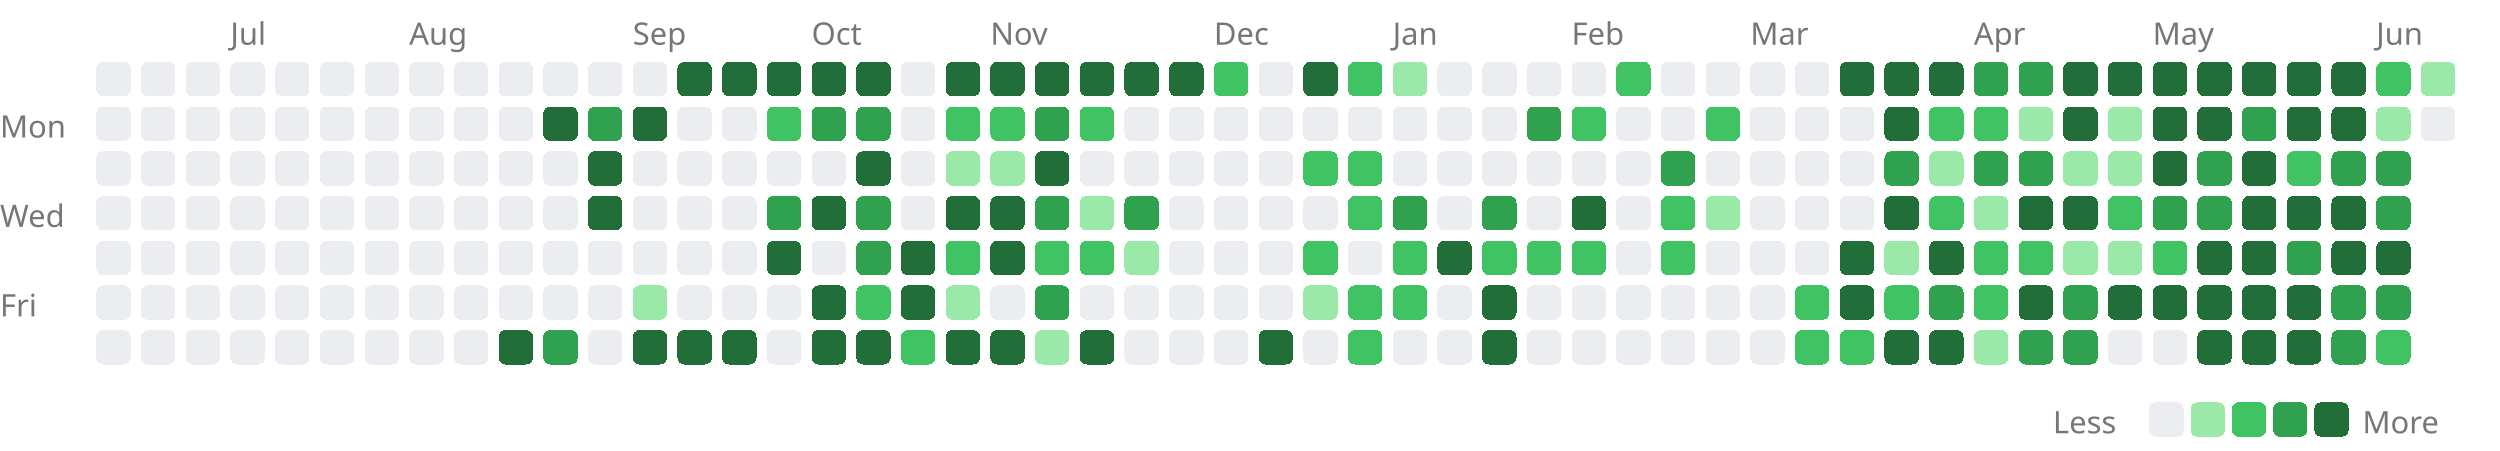
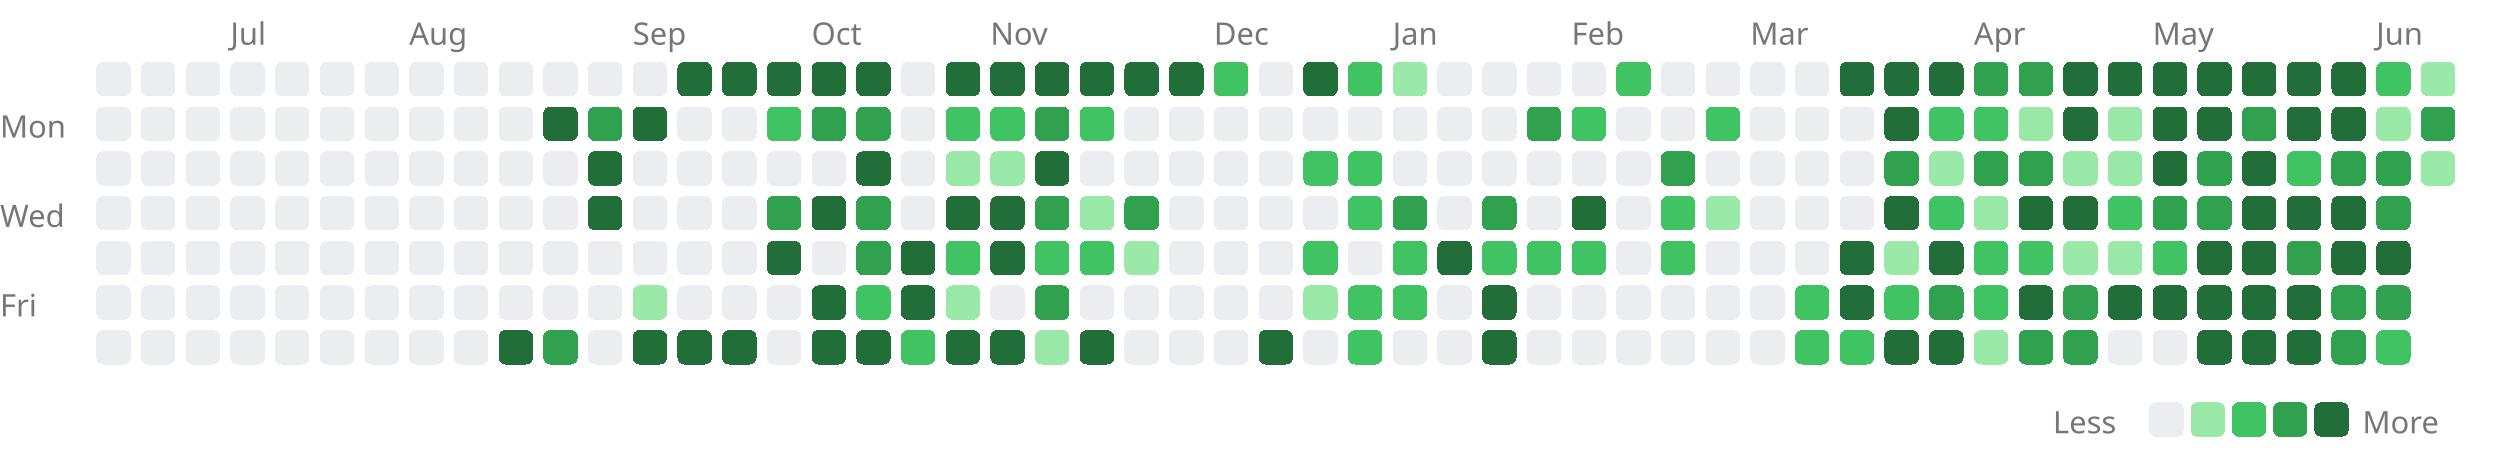
<svg xmlns="http://www.w3.org/2000/svg" width="727" height="131" viewBox="0 0 727 131">
  <style>.lv0{fill:#ebedf0}@media(prefers-color-scheme:dark){.lv0{fill:#161b22}}.lv1{fill:#9be9a8}@media(prefers-color-scheme:dark){.lv1{fill:#0e4429}}.lv2{fill:#40c463}@media(prefers-color-scheme:dark){.lv2{fill:#006d32}}.lv3{fill:#30a14e}@media(prefers-color-scheme:dark){.lv3{fill:#26a641}}.lv4{fill:#216e39}@media(prefers-color-scheme:dark){.lv4{fill:#39d353}}rect{shape-rendering:crispEdges}</style>
  <text x="67" y="13" font-size="9" font-family="sans-serif" fill="#767676">Jul</text>
  <text x="119" y="13" font-size="9" font-family="sans-serif" fill="#767676">Aug</text>
  <text x="184" y="13" font-size="9" font-family="sans-serif" fill="#767676">Sep</text>
  <text x="236" y="13" font-size="9" font-family="sans-serif" fill="#767676">Oct</text>
  <text x="288" y="13" font-size="9" font-family="sans-serif" fill="#767676">Nov</text>
  <text x="353" y="13" font-size="9" font-family="sans-serif" fill="#767676">Dec</text>
  <text x="405" y="13" font-size="9" font-family="sans-serif" fill="#767676">Jan</text>
  <text x="457" y="13" font-size="9" font-family="sans-serif" fill="#767676">Feb</text>
  <text x="509" y="13" font-size="9" font-family="sans-serif" fill="#767676">Mar</text>
  <text x="574" y="13" font-size="9" font-family="sans-serif" fill="#767676">Apr</text>
  <text x="626" y="13" font-size="9" font-family="sans-serif" fill="#767676">May</text>
  <text x="691" y="13" font-size="9" font-family="sans-serif" fill="#767676">Jun</text>
  <text x="0" y="40" font-size="9" font-family="sans-serif" fill="#767676">Mon</text>
  <text x="0" y="66" font-size="9" font-family="sans-serif" fill="#767676">Wed</text>
  <text x="0" y="92" font-size="9" font-family="sans-serif" fill="#767676">Fri</text>
  <rect x="28" y="18" width="10" height="10" rx="2" class="lv0" />
  <rect x="28" y="31" width="10" height="10" rx="2" class="lv0" />
  <rect x="28" y="44" width="10" height="10" rx="2" class="lv0" />
  <rect x="28" y="57" width="10" height="10" rx="2" class="lv0" />
  <rect x="28" y="70" width="10" height="10" rx="2" class="lv0" />
  <rect x="28" y="83" width="10" height="10" rx="2" class="lv0" />
  <rect x="28" y="96" width="10" height="10" rx="2" class="lv0" />
  <rect x="41" y="18" width="10" height="10" rx="2" class="lv0" />
  <rect x="41" y="31" width="10" height="10" rx="2" class="lv0" />
  <rect x="41" y="44" width="10" height="10" rx="2" class="lv0" />
  <rect x="41" y="57" width="10" height="10" rx="2" class="lv0" />
  <rect x="41" y="70" width="10" height="10" rx="2" class="lv0" />
  <rect x="41" y="83" width="10" height="10" rx="2" class="lv0" />
  <rect x="41" y="96" width="10" height="10" rx="2" class="lv0" />
  <rect x="54" y="18" width="10" height="10" rx="2" class="lv0" />
  <rect x="54" y="31" width="10" height="10" rx="2" class="lv0" />
  <rect x="54" y="44" width="10" height="10" rx="2" class="lv0" />
  <rect x="54" y="57" width="10" height="10" rx="2" class="lv0" />
  <rect x="54" y="70" width="10" height="10" rx="2" class="lv0" />
  <rect x="54" y="83" width="10" height="10" rx="2" class="lv0" />
  <rect x="54" y="96" width="10" height="10" rx="2" class="lv0" />
  <rect x="67" y="18" width="10" height="10" rx="2" class="lv0" />
  <rect x="67" y="31" width="10" height="10" rx="2" class="lv0" />
  <rect x="67" y="44" width="10" height="10" rx="2" class="lv0" />
  <rect x="67" y="57" width="10" height="10" rx="2" class="lv0" />
  <rect x="67" y="70" width="10" height="10" rx="2" class="lv0" />
  <rect x="67" y="83" width="10" height="10" rx="2" class="lv0" />
  <rect x="67" y="96" width="10" height="10" rx="2" class="lv0" />
  <rect x="80" y="18" width="10" height="10" rx="2" class="lv0" />
  <rect x="80" y="31" width="10" height="10" rx="2" class="lv0" />
  <rect x="80" y="44" width="10" height="10" rx="2" class="lv0" />
  <rect x="80" y="57" width="10" height="10" rx="2" class="lv0" />
  <rect x="80" y="70" width="10" height="10" rx="2" class="lv0" />
  <rect x="80" y="83" width="10" height="10" rx="2" class="lv0" />
  <rect x="80" y="96" width="10" height="10" rx="2" class="lv0" />
  <rect x="93" y="18" width="10" height="10" rx="2" class="lv0" />
  <rect x="93" y="31" width="10" height="10" rx="2" class="lv0" />
  <rect x="93" y="44" width="10" height="10" rx="2" class="lv0" />
  <rect x="93" y="57" width="10" height="10" rx="2" class="lv0" />
  <rect x="93" y="70" width="10" height="10" rx="2" class="lv0" />
  <rect x="93" y="83" width="10" height="10" rx="2" class="lv0" />
  <rect x="93" y="96" width="10" height="10" rx="2" class="lv0" />
  <rect x="106" y="18" width="10" height="10" rx="2" class="lv0" />
  <rect x="106" y="31" width="10" height="10" rx="2" class="lv0" />
  <rect x="106" y="44" width="10" height="10" rx="2" class="lv0" />
  <rect x="106" y="57" width="10" height="10" rx="2" class="lv0" />
  <rect x="106" y="70" width="10" height="10" rx="2" class="lv0" />
  <rect x="106" y="83" width="10" height="10" rx="2" class="lv0" />
  <rect x="106" y="96" width="10" height="10" rx="2" class="lv0" />
  <rect x="119" y="18" width="10" height="10" rx="2" class="lv0" />
  <rect x="119" y="31" width="10" height="10" rx="2" class="lv0" />
  <rect x="119" y="44" width="10" height="10" rx="2" class="lv0" />
  <rect x="119" y="57" width="10" height="10" rx="2" class="lv0" />
  <rect x="119" y="70" width="10" height="10" rx="2" class="lv0" />
  <rect x="119" y="83" width="10" height="10" rx="2" class="lv0" />
  <rect x="119" y="96" width="10" height="10" rx="2" class="lv0" />
  <rect x="132" y="18" width="10" height="10" rx="2" class="lv0" />
  <rect x="132" y="31" width="10" height="10" rx="2" class="lv0" />
  <rect x="132" y="44" width="10" height="10" rx="2" class="lv0" />
  <rect x="132" y="57" width="10" height="10" rx="2" class="lv0" />
  <rect x="132" y="70" width="10" height="10" rx="2" class="lv0" />
  <rect x="132" y="83" width="10" height="10" rx="2" class="lv0" />
  <rect x="132" y="96" width="10" height="10" rx="2" class="lv0" />
  <rect x="145" y="18" width="10" height="10" rx="2" class="lv0" />
  <rect x="145" y="31" width="10" height="10" rx="2" class="lv0" />
  <rect x="145" y="44" width="10" height="10" rx="2" class="lv0" />
  <rect x="145" y="57" width="10" height="10" rx="2" class="lv0" />
  <rect x="145" y="70" width="10" height="10" rx="2" class="lv0" />
  <rect x="145" y="83" width="10" height="10" rx="2" class="lv0" />
  <rect x="145" y="96" width="10" height="10" rx="2" class="lv4" />
  <rect x="158" y="18" width="10" height="10" rx="2" class="lv0" />
  <rect x="158" y="31" width="10" height="10" rx="2" class="lv4" />
  <rect x="158" y="44" width="10" height="10" rx="2" class="lv0" />
  <rect x="158" y="57" width="10" height="10" rx="2" class="lv0" />
  <rect x="158" y="70" width="10" height="10" rx="2" class="lv0" />
  <rect x="158" y="83" width="10" height="10" rx="2" class="lv0" />
  <rect x="158" y="96" width="10" height="10" rx="2" class="lv3" />
  <rect x="171" y="18" width="10" height="10" rx="2" class="lv0" />
  <rect x="171" y="31" width="10" height="10" rx="2" class="lv3" />
  <rect x="171" y="44" width="10" height="10" rx="2" class="lv4" />
  <rect x="171" y="57" width="10" height="10" rx="2" class="lv4" />
  <rect x="171" y="70" width="10" height="10" rx="2" class="lv0" />
  <rect x="171" y="83" width="10" height="10" rx="2" class="lv0" />
  <rect x="171" y="96" width="10" height="10" rx="2" class="lv0" />
  <rect x="184" y="18" width="10" height="10" rx="2" class="lv0" />
  <rect x="184" y="31" width="10" height="10" rx="2" class="lv4" />
  <rect x="184" y="44" width="10" height="10" rx="2" class="lv0" />
  <rect x="184" y="57" width="10" height="10" rx="2" class="lv0" />
  <rect x="184" y="70" width="10" height="10" rx="2" class="lv0" />
  <rect x="184" y="83" width="10" height="10" rx="2" class="lv1" />
  <rect x="184" y="96" width="10" height="10" rx="2" class="lv4" />
  <rect x="197" y="18" width="10" height="10" rx="2" class="lv4" />
  <rect x="197" y="31" width="10" height="10" rx="2" class="lv0" />
  <rect x="197" y="44" width="10" height="10" rx="2" class="lv0" />
  <rect x="197" y="57" width="10" height="10" rx="2" class="lv0" />
  <rect x="197" y="70" width="10" height="10" rx="2" class="lv0" />
  <rect x="197" y="83" width="10" height="10" rx="2" class="lv0" />
  <rect x="197" y="96" width="10" height="10" rx="2" class="lv4" />
  <rect x="210" y="18" width="10" height="10" rx="2" class="lv4" />
  <rect x="210" y="31" width="10" height="10" rx="2" class="lv0" />
  <rect x="210" y="44" width="10" height="10" rx="2" class="lv0" />
  <rect x="210" y="57" width="10" height="10" rx="2" class="lv0" />
  <rect x="210" y="70" width="10" height="10" rx="2" class="lv0" />
  <rect x="210" y="83" width="10" height="10" rx="2" class="lv0" />
  <rect x="210" y="96" width="10" height="10" rx="2" class="lv4" />
  <rect x="223" y="18" width="10" height="10" rx="2" class="lv4" />
  <rect x="223" y="31" width="10" height="10" rx="2" class="lv2" />
  <rect x="223" y="44" width="10" height="10" rx="2" class="lv0" />
  <rect x="223" y="57" width="10" height="10" rx="2" class="lv3" />
  <rect x="223" y="70" width="10" height="10" rx="2" class="lv4" />
  <rect x="223" y="83" width="10" height="10" rx="2" class="lv0" />
  <rect x="223" y="96" width="10" height="10" rx="2" class="lv0" />
  <rect x="236" y="18" width="10" height="10" rx="2" class="lv4" />
  <rect x="236" y="31" width="10" height="10" rx="2" class="lv3" />
  <rect x="236" y="44" width="10" height="10" rx="2" class="lv0" />
  <rect x="236" y="57" width="10" height="10" rx="2" class="lv4" />
  <rect x="236" y="70" width="10" height="10" rx="2" class="lv0" />
  <rect x="236" y="83" width="10" height="10" rx="2" class="lv4" />
  <rect x="236" y="96" width="10" height="10" rx="2" class="lv4" />
  <rect x="249" y="18" width="10" height="10" rx="2" class="lv4" />
  <rect x="249" y="31" width="10" height="10" rx="2" class="lv3" />
  <rect x="249" y="44" width="10" height="10" rx="2" class="lv4" />
  <rect x="249" y="57" width="10" height="10" rx="2" class="lv3" />
  <rect x="249" y="70" width="10" height="10" rx="2" class="lv3" />
  <rect x="249" y="83" width="10" height="10" rx="2" class="lv2" />
  <rect x="249" y="96" width="10" height="10" rx="2" class="lv4" />
  <rect x="262" y="18" width="10" height="10" rx="2" class="lv0" />
  <rect x="262" y="31" width="10" height="10" rx="2" class="lv0" />
  <rect x="262" y="44" width="10" height="10" rx="2" class="lv0" />
  <rect x="262" y="57" width="10" height="10" rx="2" class="lv0" />
  <rect x="262" y="70" width="10" height="10" rx="2" class="lv4" />
  <rect x="262" y="83" width="10" height="10" rx="2" class="lv4" />
  <rect x="262" y="96" width="10" height="10" rx="2" class="lv2" />
  <rect x="275" y="18" width="10" height="10" rx="2" class="lv4" />
  <rect x="275" y="31" width="10" height="10" rx="2" class="lv2" />
  <rect x="275" y="44" width="10" height="10" rx="2" class="lv1" />
  <rect x="275" y="57" width="10" height="10" rx="2" class="lv4" />
  <rect x="275" y="70" width="10" height="10" rx="2" class="lv2" />
  <rect x="275" y="83" width="10" height="10" rx="2" class="lv1" />
  <rect x="275" y="96" width="10" height="10" rx="2" class="lv4" />
  <rect x="288" y="18" width="10" height="10" rx="2" class="lv4" />
  <rect x="288" y="31" width="10" height="10" rx="2" class="lv2" />
  <rect x="288" y="44" width="10" height="10" rx="2" class="lv1" />
  <rect x="288" y="57" width="10" height="10" rx="2" class="lv4" />
  <rect x="288" y="70" width="10" height="10" rx="2" class="lv4" />
  <rect x="288" y="83" width="10" height="10" rx="2" class="lv0" />
  <rect x="288" y="96" width="10" height="10" rx="2" class="lv4" />
  <rect x="301" y="18" width="10" height="10" rx="2" class="lv4" />
  <rect x="301" y="31" width="10" height="10" rx="2" class="lv3" />
  <rect x="301" y="44" width="10" height="10" rx="2" class="lv4" />
  <rect x="301" y="57" width="10" height="10" rx="2" class="lv3" />
  <rect x="301" y="70" width="10" height="10" rx="2" class="lv2" />
  <rect x="301" y="83" width="10" height="10" rx="2" class="lv3" />
  <rect x="301" y="96" width="10" height="10" rx="2" class="lv1" />
  <rect x="314" y="18" width="10" height="10" rx="2" class="lv4" />
  <rect x="314" y="31" width="10" height="10" rx="2" class="lv2" />
  <rect x="314" y="44" width="10" height="10" rx="2" class="lv0" />
  <rect x="314" y="57" width="10" height="10" rx="2" class="lv1" />
  <rect x="314" y="70" width="10" height="10" rx="2" class="lv2" />
  <rect x="314" y="83" width="10" height="10" rx="2" class="lv0" />
  <rect x="314" y="96" width="10" height="10" rx="2" class="lv4" />
  <rect x="327" y="18" width="10" height="10" rx="2" class="lv4" />
  <rect x="327" y="31" width="10" height="10" rx="2" class="lv0" />
  <rect x="327" y="44" width="10" height="10" rx="2" class="lv0" />
  <rect x="327" y="57" width="10" height="10" rx="2" class="lv3" />
  <rect x="327" y="70" width="10" height="10" rx="2" class="lv1" />
  <rect x="327" y="83" width="10" height="10" rx="2" class="lv0" />
  <rect x="327" y="96" width="10" height="10" rx="2" class="lv0" />
  <rect x="340" y="18" width="10" height="10" rx="2" class="lv4" />
  <rect x="340" y="31" width="10" height="10" rx="2" class="lv0" />
  <rect x="340" y="44" width="10" height="10" rx="2" class="lv0" />
  <rect x="340" y="57" width="10" height="10" rx="2" class="lv0" />
  <rect x="340" y="70" width="10" height="10" rx="2" class="lv0" />
  <rect x="340" y="83" width="10" height="10" rx="2" class="lv0" />
  <rect x="340" y="96" width="10" height="10" rx="2" class="lv0" />
  <rect x="353" y="18" width="10" height="10" rx="2" class="lv2" />
  <rect x="353" y="31" width="10" height="10" rx="2" class="lv0" />
  <rect x="353" y="44" width="10" height="10" rx="2" class="lv0" />
  <rect x="353" y="57" width="10" height="10" rx="2" class="lv0" />
  <rect x="353" y="70" width="10" height="10" rx="2" class="lv0" />
  <rect x="353" y="83" width="10" height="10" rx="2" class="lv0" />
  <rect x="353" y="96" width="10" height="10" rx="2" class="lv0" />
  <rect x="366" y="18" width="10" height="10" rx="2" class="lv0" />
  <rect x="366" y="31" width="10" height="10" rx="2" class="lv0" />
  <rect x="366" y="44" width="10" height="10" rx="2" class="lv0" />
  <rect x="366" y="57" width="10" height="10" rx="2" class="lv0" />
  <rect x="366" y="70" width="10" height="10" rx="2" class="lv0" />
  <rect x="366" y="83" width="10" height="10" rx="2" class="lv0" />
  <rect x="366" y="96" width="10" height="10" rx="2" class="lv4" />
  <rect x="379" y="18" width="10" height="10" rx="2" class="lv4" />
  <rect x="379" y="31" width="10" height="10" rx="2" class="lv0" />
  <rect x="379" y="44" width="10" height="10" rx="2" class="lv2" />
  <rect x="379" y="57" width="10" height="10" rx="2" class="lv0" />
  <rect x="379" y="70" width="10" height="10" rx="2" class="lv2" />
  <rect x="379" y="83" width="10" height="10" rx="2" class="lv1" />
  <rect x="379" y="96" width="10" height="10" rx="2" class="lv0" />
  <rect x="392" y="18" width="10" height="10" rx="2" class="lv2" />
  <rect x="392" y="31" width="10" height="10" rx="2" class="lv0" />
  <rect x="392" y="44" width="10" height="10" rx="2" class="lv2" />
  <rect x="392" y="57" width="10" height="10" rx="2" class="lv2" />
  <rect x="392" y="70" width="10" height="10" rx="2" class="lv0" />
  <rect x="392" y="83" width="10" height="10" rx="2" class="lv2" />
  <rect x="392" y="96" width="10" height="10" rx="2" class="lv2" />
  <rect x="405" y="18" width="10" height="10" rx="2" class="lv1" />
  <rect x="405" y="31" width="10" height="10" rx="2" class="lv0" />
  <rect x="405" y="44" width="10" height="10" rx="2" class="lv0" />
  <rect x="405" y="57" width="10" height="10" rx="2" class="lv3" />
  <rect x="405" y="70" width="10" height="10" rx="2" class="lv2" />
  <rect x="405" y="83" width="10" height="10" rx="2" class="lv2" />
  <rect x="405" y="96" width="10" height="10" rx="2" class="lv0" />
  <rect x="418" y="18" width="10" height="10" rx="2" class="lv0" />
  <rect x="418" y="31" width="10" height="10" rx="2" class="lv0" />
  <rect x="418" y="44" width="10" height="10" rx="2" class="lv0" />
  <rect x="418" y="57" width="10" height="10" rx="2" class="lv0" />
  <rect x="418" y="70" width="10" height="10" rx="2" class="lv4" />
  <rect x="418" y="83" width="10" height="10" rx="2" class="lv0" />
  <rect x="418" y="96" width="10" height="10" rx="2" class="lv0" />
  <rect x="431" y="18" width="10" height="10" rx="2" class="lv0" />
  <rect x="431" y="31" width="10" height="10" rx="2" class="lv0" />
  <rect x="431" y="44" width="10" height="10" rx="2" class="lv0" />
  <rect x="431" y="57" width="10" height="10" rx="2" class="lv3" />
  <rect x="431" y="70" width="10" height="10" rx="2" class="lv2" />
  <rect x="431" y="83" width="10" height="10" rx="2" class="lv4" />
  <rect x="431" y="96" width="10" height="10" rx="2" class="lv4" />
  <rect x="444" y="18" width="10" height="10" rx="2" class="lv0" />
  <rect x="444" y="31" width="10" height="10" rx="2" class="lv3" />
  <rect x="444" y="44" width="10" height="10" rx="2" class="lv0" />
  <rect x="444" y="57" width="10" height="10" rx="2" class="lv0" />
  <rect x="444" y="70" width="10" height="10" rx="2" class="lv2" />
  <rect x="444" y="83" width="10" height="10" rx="2" class="lv0" />
  <rect x="444" y="96" width="10" height="10" rx="2" class="lv0" />
  <rect x="457" y="18" width="10" height="10" rx="2" class="lv0" />
  <rect x="457" y="31" width="10" height="10" rx="2" class="lv2" />
  <rect x="457" y="44" width="10" height="10" rx="2" class="lv0" />
  <rect x="457" y="57" width="10" height="10" rx="2" class="lv4" />
  <rect x="457" y="70" width="10" height="10" rx="2" class="lv2" />
  <rect x="457" y="83" width="10" height="10" rx="2" class="lv0" />
  <rect x="457" y="96" width="10" height="10" rx="2" class="lv0" />
  <rect x="470" y="18" width="10" height="10" rx="2" class="lv2" />
  <rect x="470" y="31" width="10" height="10" rx="2" class="lv0" />
  <rect x="470" y="44" width="10" height="10" rx="2" class="lv0" />
  <rect x="470" y="57" width="10" height="10" rx="2" class="lv0" />
  <rect x="470" y="70" width="10" height="10" rx="2" class="lv0" />
  <rect x="470" y="83" width="10" height="10" rx="2" class="lv0" />
  <rect x="470" y="96" width="10" height="10" rx="2" class="lv0" />
  <rect x="483" y="18" width="10" height="10" rx="2" class="lv0" />
  <rect x="483" y="31" width="10" height="10" rx="2" class="lv0" />
  <rect x="483" y="44" width="10" height="10" rx="2" class="lv3" />
  <rect x="483" y="57" width="10" height="10" rx="2" class="lv2" />
  <rect x="483" y="70" width="10" height="10" rx="2" class="lv2" />
  <rect x="483" y="83" width="10" height="10" rx="2" class="lv0" />
  <rect x="483" y="96" width="10" height="10" rx="2" class="lv0" />
  <rect x="496" y="18" width="10" height="10" rx="2" class="lv0" />
  <rect x="496" y="31" width="10" height="10" rx="2" class="lv2" />
  <rect x="496" y="44" width="10" height="10" rx="2" class="lv0" />
  <rect x="496" y="57" width="10" height="10" rx="2" class="lv1" />
  <rect x="496" y="70" width="10" height="10" rx="2" class="lv0" />
  <rect x="496" y="83" width="10" height="10" rx="2" class="lv0" />
  <rect x="496" y="96" width="10" height="10" rx="2" class="lv0" />
  <rect x="509" y="18" width="10" height="10" rx="2" class="lv0" />
  <rect x="509" y="31" width="10" height="10" rx="2" class="lv0" />
  <rect x="509" y="44" width="10" height="10" rx="2" class="lv0" />
  <rect x="509" y="57" width="10" height="10" rx="2" class="lv0" />
  <rect x="509" y="70" width="10" height="10" rx="2" class="lv0" />
  <rect x="509" y="83" width="10" height="10" rx="2" class="lv0" />
  <rect x="509" y="96" width="10" height="10" rx="2" class="lv0" />
  <rect x="522" y="18" width="10" height="10" rx="2" class="lv0" />
  <rect x="522" y="31" width="10" height="10" rx="2" class="lv0" />
  <rect x="522" y="44" width="10" height="10" rx="2" class="lv0" />
  <rect x="522" y="57" width="10" height="10" rx="2" class="lv0" />
  <rect x="522" y="70" width="10" height="10" rx="2" class="lv0" />
  <rect x="522" y="83" width="10" height="10" rx="2" class="lv2" />
  <rect x="522" y="96" width="10" height="10" rx="2" class="lv2" />
  <rect x="535" y="18" width="10" height="10" rx="2" class="lv4" />
  <rect x="535" y="31" width="10" height="10" rx="2" class="lv0" />
  <rect x="535" y="44" width="10" height="10" rx="2" class="lv0" />
  <rect x="535" y="57" width="10" height="10" rx="2" class="lv0" />
  <rect x="535" y="70" width="10" height="10" rx="2" class="lv4" />
  <rect x="535" y="83" width="10" height="10" rx="2" class="lv4" />
  <rect x="535" y="96" width="10" height="10" rx="2" class="lv2" />
  <rect x="548" y="18" width="10" height="10" rx="2" class="lv4" />
  <rect x="548" y="31" width="10" height="10" rx="2" class="lv4" />
  <rect x="548" y="44" width="10" height="10" rx="2" class="lv3" />
  <rect x="548" y="57" width="10" height="10" rx="2" class="lv4" />
  <rect x="548" y="70" width="10" height="10" rx="2" class="lv1" />
  <rect x="548" y="83" width="10" height="10" rx="2" class="lv2" />
  <rect x="548" y="96" width="10" height="10" rx="2" class="lv4" />
  <rect x="561" y="18" width="10" height="10" rx="2" class="lv4" />
  <rect x="561" y="31" width="10" height="10" rx="2" class="lv2" />
  <rect x="561" y="44" width="10" height="10" rx="2" class="lv1" />
  <rect x="561" y="57" width="10" height="10" rx="2" class="lv2" />
  <rect x="561" y="70" width="10" height="10" rx="2" class="lv4" />
  <rect x="561" y="83" width="10" height="10" rx="2" class="lv3" />
  <rect x="561" y="96" width="10" height="10" rx="2" class="lv4" />
  <rect x="574" y="18" width="10" height="10" rx="2" class="lv3" />
  <rect x="574" y="31" width="10" height="10" rx="2" class="lv2" />
  <rect x="574" y="44" width="10" height="10" rx="2" class="lv3" />
  <rect x="574" y="57" width="10" height="10" rx="2" class="lv1" />
  <rect x="574" y="70" width="10" height="10" rx="2" class="lv2" />
  <rect x="574" y="83" width="10" height="10" rx="2" class="lv2" />
  <rect x="574" y="96" width="10" height="10" rx="2" class="lv1" />
  <rect x="587" y="18" width="10" height="10" rx="2" class="lv3" />
  <rect x="587" y="31" width="10" height="10" rx="2" class="lv1" />
  <rect x="587" y="44" width="10" height="10" rx="2" class="lv3" />
  <rect x="587" y="57" width="10" height="10" rx="2" class="lv4" />
  <rect x="587" y="70" width="10" height="10" rx="2" class="lv2" />
  <rect x="587" y="83" width="10" height="10" rx="2" class="lv4" />
  <rect x="587" y="96" width="10" height="10" rx="2" class="lv3" />
  <rect x="600" y="18" width="10" height="10" rx="2" class="lv4" />
  <rect x="600" y="31" width="10" height="10" rx="2" class="lv4" />
  <rect x="600" y="44" width="10" height="10" rx="2" class="lv1" />
  <rect x="600" y="57" width="10" height="10" rx="2" class="lv4" />
  <rect x="600" y="70" width="10" height="10" rx="2" class="lv1" />
  <rect x="600" y="83" width="10" height="10" rx="2" class="lv3" />
  <rect x="600" y="96" width="10" height="10" rx="2" class="lv3" />
  <rect x="613" y="18" width="10" height="10" rx="2" class="lv4" />
  <rect x="613" y="31" width="10" height="10" rx="2" class="lv1" />
  <rect x="613" y="44" width="10" height="10" rx="2" class="lv1" />
  <rect x="613" y="57" width="10" height="10" rx="2" class="lv2" />
  <rect x="613" y="70" width="10" height="10" rx="2" class="lv1" />
  <rect x="613" y="83" width="10" height="10" rx="2" class="lv4" />
  <rect x="613" y="96" width="10" height="10" rx="2" class="lv0" />
  <rect x="626" y="18" width="10" height="10" rx="2" class="lv4" />
  <rect x="626" y="31" width="10" height="10" rx="2" class="lv4" />
  <rect x="626" y="44" width="10" height="10" rx="2" class="lv4" />
  <rect x="626" y="57" width="10" height="10" rx="2" class="lv3" />
  <rect x="626" y="70" width="10" height="10" rx="2" class="lv2" />
  <rect x="626" y="83" width="10" height="10" rx="2" class="lv4" />
  <rect x="626" y="96" width="10" height="10" rx="2" class="lv0" />
  <rect x="639" y="18" width="10" height="10" rx="2" class="lv4" />
  <rect x="639" y="31" width="10" height="10" rx="2" class="lv4" />
  <rect x="639" y="44" width="10" height="10" rx="2" class="lv3" />
  <rect x="639" y="57" width="10" height="10" rx="2" class="lv3" />
  <rect x="639" y="70" width="10" height="10" rx="2" class="lv4" />
  <rect x="639" y="83" width="10" height="10" rx="2" class="lv4" />
  <rect x="639" y="96" width="10" height="10" rx="2" class="lv4" />
  <rect x="652" y="18" width="10" height="10" rx="2" class="lv4" />
  <rect x="652" y="31" width="10" height="10" rx="2" class="lv3" />
  <rect x="652" y="44" width="10" height="10" rx="2" class="lv4" />
  <rect x="652" y="57" width="10" height="10" rx="2" class="lv4" />
  <rect x="652" y="70" width="10" height="10" rx="2" class="lv4" />
  <rect x="652" y="83" width="10" height="10" rx="2" class="lv4" />
  <rect x="652" y="96" width="10" height="10" rx="2" class="lv4" />
  <rect x="665" y="18" width="10" height="10" rx="2" class="lv4" />
  <rect x="665" y="31" width="10" height="10" rx="2" class="lv4" />
  <rect x="665" y="44" width="10" height="10" rx="2" class="lv2" />
  <rect x="665" y="57" width="10" height="10" rx="2" class="lv4" />
  <rect x="665" y="70" width="10" height="10" rx="2" class="lv3" />
  <rect x="665" y="83" width="10" height="10" rx="2" class="lv4" />
  <rect x="665" y="96" width="10" height="10" rx="2" class="lv4" />
  <rect x="678" y="18" width="10" height="10" rx="2" class="lv4" />
  <rect x="678" y="31" width="10" height="10" rx="2" class="lv4" />
  <rect x="678" y="44" width="10" height="10" rx="2" class="lv3" />
  <rect x="678" y="57" width="10" height="10" rx="2" class="lv4" />
  <rect x="678" y="70" width="10" height="10" rx="2" class="lv4" />
  <rect x="678" y="83" width="10" height="10" rx="2" class="lv3" />
  <rect x="678" y="96" width="10" height="10" rx="2" class="lv3" />
  <rect x="691" y="18" width="10" height="10" rx="2" class="lv2" />
  <rect x="691" y="31" width="10" height="10" rx="2" class="lv1" />
  <rect x="691" y="44" width="10" height="10" rx="2" class="lv3" />
  <rect x="691" y="57" width="10" height="10" rx="2" class="lv3" />
  <rect x="691" y="70" width="10" height="10" rx="2" class="lv4" />
  <rect x="691" y="83" width="10" height="10" rx="2" class="lv3" />
  <rect x="691" y="96" width="10" height="10" rx="2" class="lv2" />
  <rect x="704" y="18" width="10" height="10" rx="2" class="lv1" />
-   <rect x="704" y="31" width="10" height="10" rx="2" class="lv0" />
+   <rect x="704" y="31" width="10" height="10" rx="2" class="lv3" />
+   <rect x="704" y="44" width="10" height="10" rx="2" class="lv1" />
  <text x="597" y="126" font-size="9" font-family="sans-serif" fill="#767676">Less</text>
  <rect x="625" y="117" width="10" height="10" rx="2" class="lv0" />
  <rect x="637" y="117" width="10" height="10" rx="2" class="lv1" />
  <rect x="649" y="117" width="10" height="10" rx="2" class="lv2" />
  <rect x="661" y="117" width="10" height="10" rx="2" class="lv3" />
  <rect x="673" y="117" width="10" height="10" rx="2" class="lv4" />
  <text x="687" y="126" font-size="9" font-family="sans-serif" fill="#767676">More</text>
</svg>
